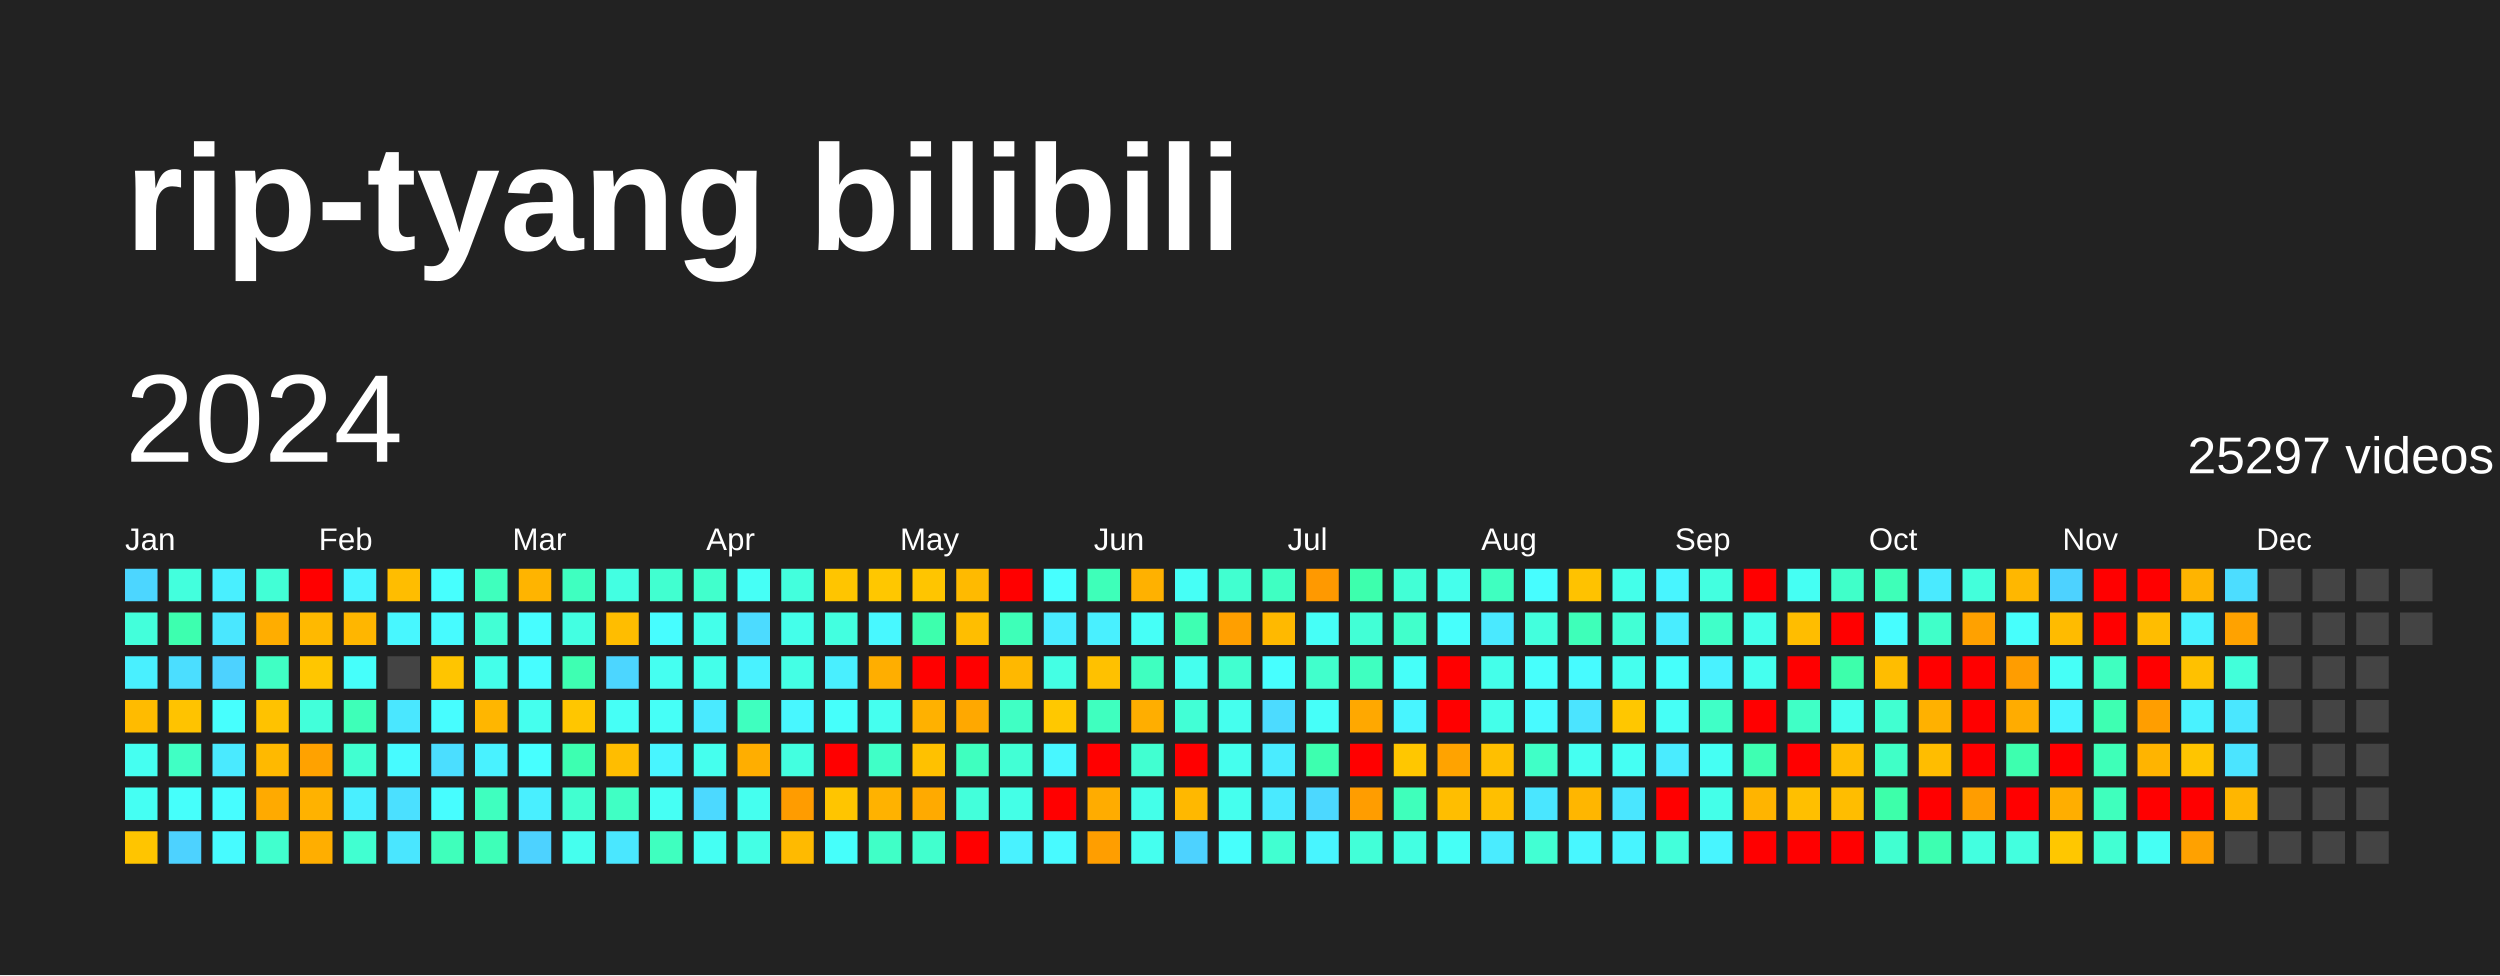
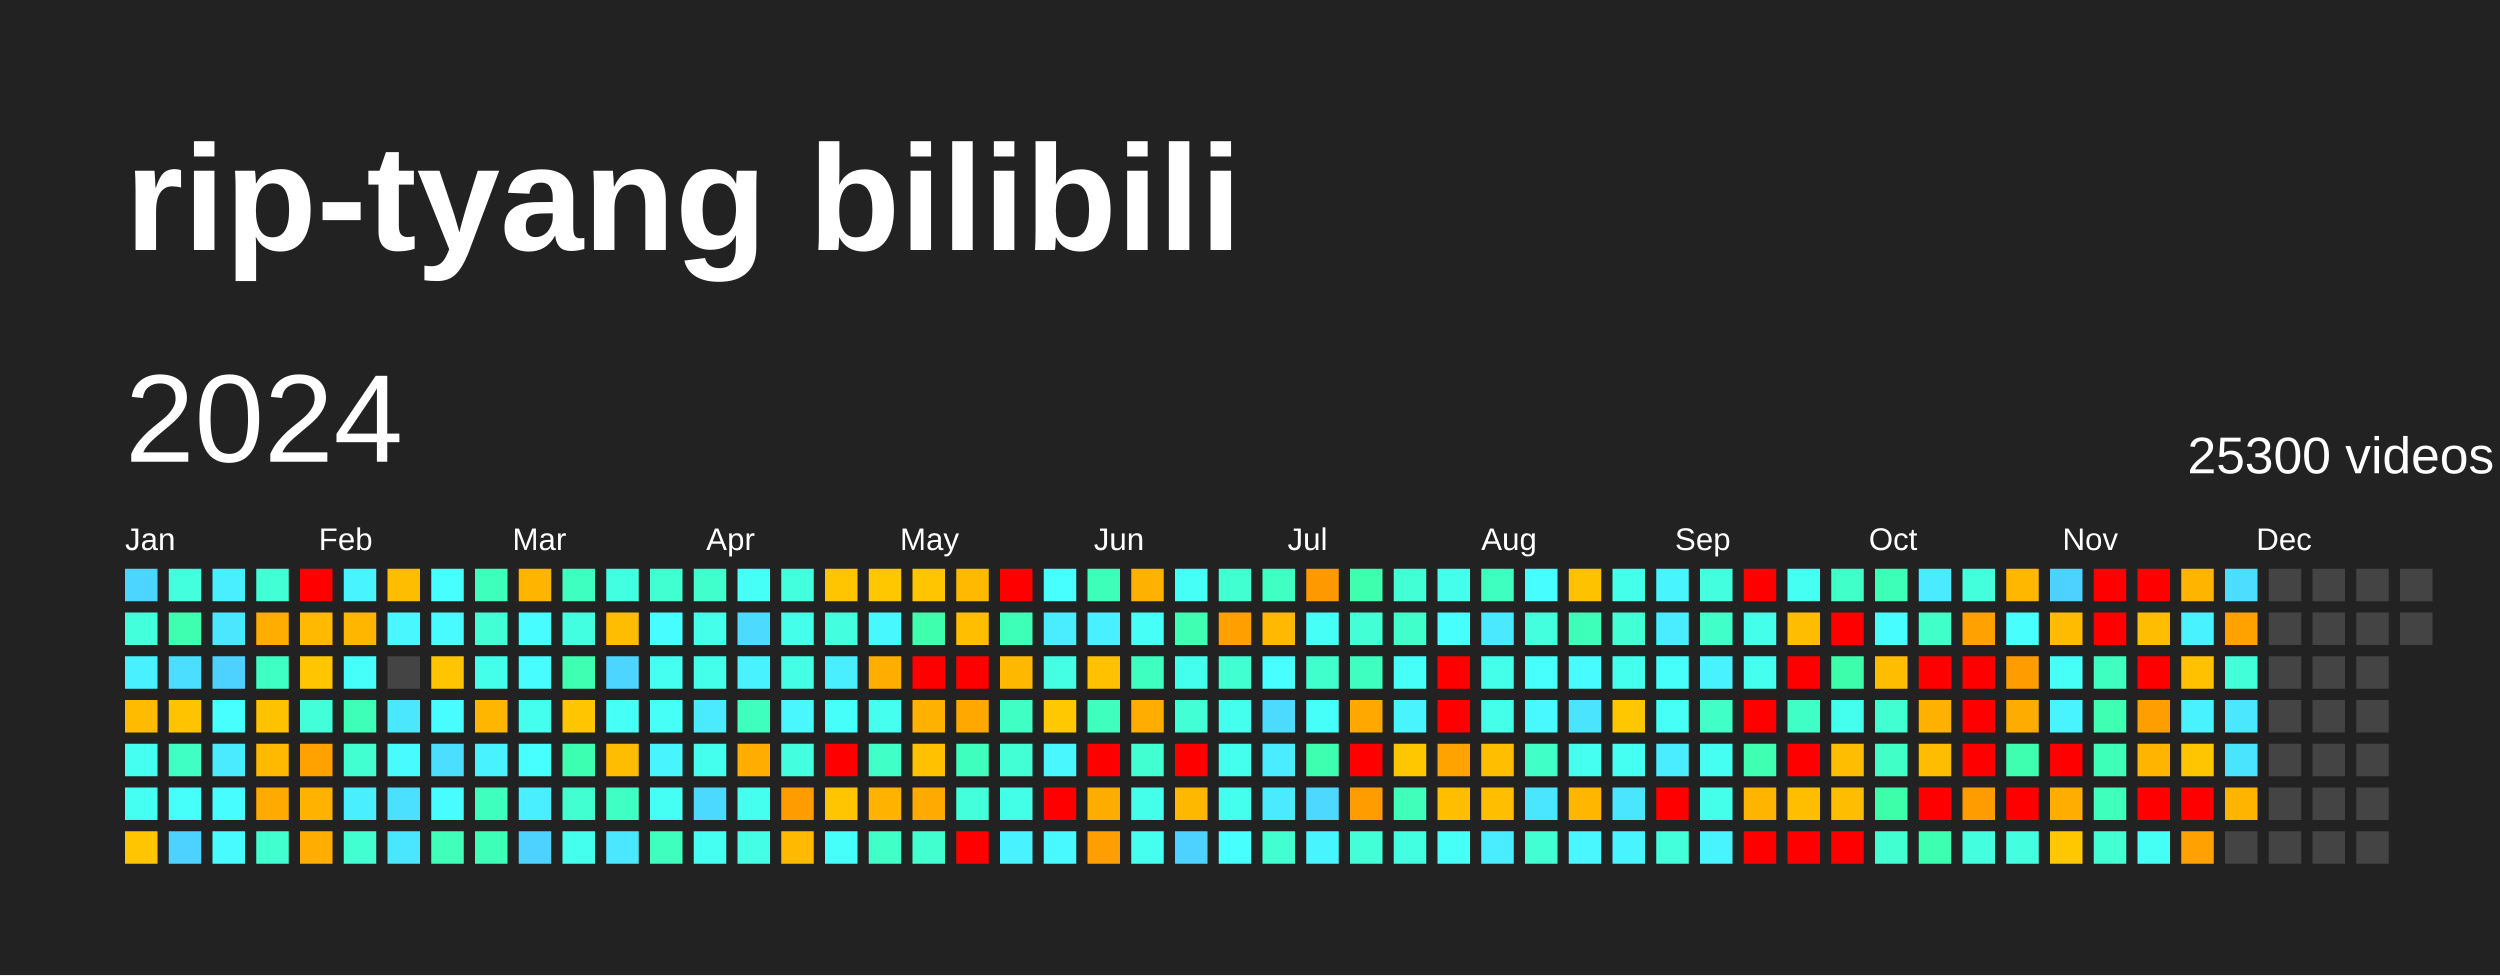
<svg xmlns="http://www.w3.org/2000/svg" baseProfile="full" height="78mm" version="1.1" viewBox="0,0,200,78" width="200mm">
  <defs />
  <rect fill="#222222" height="78" width="200" x="0" y="0" />
  <text fill="#FFFFFF" style="font-size:12px; font-family:Arial; font-weight:bold;" x="10" y="20">rip-tyang bilibili</text>
  <text dominant-baseline="hanging" fill="#FFFFFF" style="font-size:10.0px; font-family:Arial;" x="10" y="30">2024</text>
-   <text dominant-baseline="hanging" fill="#FFFFFF" style="font-size:4.125px; font-family:Arial;" x="175" y="35">25297 videos</text>
+   <text dominant-baseline="hanging" fill="#FFFFFF" style="font-size:4.125px; font-family:Arial;" x="175" y="35">25300 videos</text>
  <text fill="#FFFFFF" style="font-size:2.5px; font-family:Arial" x="10.0" y="44">Jan</text>
  <text fill="#FFFFFF" style="font-size:2.5px; font-family:Arial" x="25.5" y="44">Feb</text>
  <text fill="#FFFFFF" style="font-size:2.5px; font-family:Arial" x="41.0" y="44">Mar</text>
  <text fill="#FFFFFF" style="font-size:2.5px; font-family:Arial" x="56.5" y="44">Apr</text>
  <text fill="#FFFFFF" style="font-size:2.5px; font-family:Arial" x="72.0" y="44">May</text>
  <text fill="#FFFFFF" style="font-size:2.5px; font-family:Arial" x="87.5" y="44">Jun</text>
  <text fill="#FFFFFF" style="font-size:2.5px; font-family:Arial" x="103.0" y="44">Jul</text>
  <text fill="#FFFFFF" style="font-size:2.5px; font-family:Arial" x="118.5" y="44">Aug</text>
  <text fill="#FFFFFF" style="font-size:2.5px; font-family:Arial" x="134.0" y="44">Sep</text>
  <text fill="#FFFFFF" style="font-size:2.5px; font-family:Arial" x="149.5" y="44">Oct</text>
  <text fill="#FFFFFF" style="font-size:2.5px; font-family:Arial" x="165.0" y="44">Nov</text>
  <text fill="#FFFFFF" style="font-size:2.5px; font-family:Arial" x="180.5" y="44">Dec</text>
  <rect fill="#4cd6ff" height="2.6" width="2.6" x="10.0" y="45.5" />
  <rect fill="#43ffdb" height="2.6" width="2.6" x="10.0" y="49.0" />
  <rect fill="#49f0ff" height="2.6" width="2.6" x="10.0" y="52.5" />
  <rect fill="#ffbb00" height="2.6" width="2.6" x="10.0" y="56.0" />
  <rect fill="#45fff1" height="2.6" width="2.6" x="10.0" y="59.5" />
  <rect fill="#45fff3" height="2.6" width="2.6" x="10.0" y="63.0" />
  <rect fill="#ffc500" height="2.6" width="2.6" x="10.0" y="66.5" />
  <rect fill="#43ffdd" height="2.6" width="2.6" x="13.5" y="45.5" />
  <rect fill="#3dffaf" height="2.6" width="2.6" x="13.5" y="49.0" />
  <rect fill="#4bdeff" height="2.6" width="2.6" x="13.5" y="52.5" />
  <rect fill="#ffc300" height="2.6" width="2.6" x="13.5" y="56.0" />
  <rect fill="#40ffc4" height="2.6" width="2.6" x="13.5" y="59.5" />
  <rect fill="#46fffb" height="2.6" width="2.6" x="13.5" y="63.0" />
  <rect fill="#4dd2ff" height="2.6" width="2.6" x="13.5" y="66.5" />
  <rect fill="#49efff" height="2.6" width="2.6" x="17.0" y="45.5" />
  <rect fill="#4ae7ff" height="2.6" width="2.6" x="17.0" y="49.0" />
  <rect fill="#4dd2ff" height="2.6" width="2.6" x="17.0" y="52.5" />
  <rect fill="#47fffe" height="2.6" width="2.6" x="17.0" y="56.0" />
  <rect fill="#4aeaff" height="2.6" width="2.6" x="17.0" y="59.5" />
  <rect fill="#47fdff" height="2.6" width="2.6" x="17.0" y="63.0" />
  <rect fill="#47fbff" height="2.6" width="2.6" x="17.0" y="66.5" />
  <rect fill="#42ffd6" height="2.6" width="2.6" x="20.5" y="45.5" />
  <rect fill="#ffad00" height="2.6" width="2.6" x="20.5" y="49.0" />
  <rect fill="#40ffc4" height="2.6" width="2.6" x="20.5" y="52.5" />
  <rect fill="#ffc200" height="2.6" width="2.6" x="20.5" y="56.0" />
  <rect fill="#ffb900" height="2.6" width="2.6" x="20.5" y="59.5" />
  <rect fill="#ffaa00" height="2.6" width="2.6" x="20.5" y="63.0" />
  <rect fill="#41ffce" height="2.6" width="2.6" x="20.5" y="66.5" />
  <rect fill="red" height="2.6" width="2.6" x="24.0" y="45.5" />
  <rect fill="#ffb900" height="2.6" width="2.6" x="24.0" y="49.0" />
  <rect fill="#ffc600" height="2.6" width="2.6" x="24.0" y="52.5" />
  <rect fill="#42ffda" height="2.6" width="2.6" x="24.0" y="56.0" />
  <rect fill="#ffa200" height="2.6" width="2.6" x="24.0" y="59.5" />
  <rect fill="#ffb200" height="2.6" width="2.6" x="24.0" y="63.0" />
  <rect fill="#ffae00" height="2.6" width="2.6" x="24.0" y="66.5" />
  <rect fill="#48f4ff" height="2.6" width="2.6" x="27.5" y="45.5" />
  <rect fill="#ffb600" height="2.6" width="2.6" x="27.5" y="49.0" />
  <rect fill="#46fffb" height="2.6" width="2.6" x="27.5" y="52.5" />
  <rect fill="#3effb8" height="2.6" width="2.6" x="27.5" y="56.0" />
  <rect fill="#41ffd1" height="2.6" width="2.6" x="27.5" y="59.5" />
  <rect fill="#49efff" height="2.6" width="2.6" x="27.5" y="63.0" />
  <rect fill="#41ffd1" height="2.6" width="2.6" x="27.5" y="66.5" />
  <rect fill="#ffbd00" height="2.6" width="2.6" x="31.0" y="45.5" />
  <rect fill="#48f7ff" height="2.6" width="2.6" x="31.0" y="49.0" />
  <rect fill="#444444" height="2.6" width="2.6" x="31.0" y="52.5" />
  <rect fill="#4ae7ff" height="2.6" width="2.6" x="31.0" y="56.0" />
  <rect fill="#47fbff" height="2.6" width="2.6" x="31.0" y="59.5" />
  <rect fill="#4be0ff" height="2.6" width="2.6" x="31.0" y="63.0" />
  <rect fill="#4ae6ff" height="2.6" width="2.6" x="31.0" y="66.5" />
  <rect fill="#47fffe" height="2.6" width="2.6" x="34.5" y="45.5" />
  <rect fill="#47fbff" height="2.6" width="2.6" x="34.5" y="49.0" />
  <rect fill="#ffc500" height="2.6" width="2.6" x="34.5" y="52.5" />
  <rect fill="#47fdff" height="2.6" width="2.6" x="34.5" y="56.0" />
  <rect fill="#4bdeff" height="2.6" width="2.6" x="34.5" y="59.5" />
  <rect fill="#47fdff" height="2.6" width="2.6" x="34.5" y="63.0" />
  <rect fill="#3fffbb" height="2.6" width="2.6" x="34.5" y="66.5" />
  <rect fill="#3fffbd" height="2.6" width="2.6" x="38.0" y="45.5" />
  <rect fill="#42ffd5" height="2.6" width="2.6" x="38.0" y="49.0" />
  <rect fill="#44ffea" height="2.6" width="2.6" x="38.0" y="52.5" />
  <rect fill="#ffb600" height="2.6" width="2.6" x="38.0" y="56.0" />
  <rect fill="#49f2ff" height="2.6" width="2.6" x="38.0" y="59.5" />
  <rect fill="#3fffbf" height="2.6" width="2.6" x="38.0" y="63.0" />
  <rect fill="#3effb8" height="2.6" width="2.6" x="38.0" y="66.5" />
  <rect fill="#ffb400" height="2.6" width="2.6" x="41.5" y="45.5" />
  <rect fill="#47fdff" height="2.6" width="2.6" x="41.5" y="49.0" />
  <rect fill="#47fdff" height="2.6" width="2.6" x="41.5" y="52.5" />
  <rect fill="#45ffee" height="2.6" width="2.6" x="41.5" y="56.0" />
  <rect fill="#47ffff" height="2.6" width="2.6" x="41.5" y="59.5" />
  <rect fill="#49efff" height="2.6" width="2.6" x="41.5" y="63.0" />
  <rect fill="#4dd2ff" height="2.6" width="2.6" x="41.5" y="66.5" />
  <rect fill="#3fffc0" height="2.6" width="2.6" x="45.0" y="45.5" />
  <rect fill="#43ffe2" height="2.6" width="2.6" x="45.0" y="49.0" />
  <rect fill="#3effb2" height="2.6" width="2.6" x="45.0" y="52.5" />
  <rect fill="#ffc600" height="2.6" width="2.6" x="45.0" y="56.0" />
  <rect fill="#3dffb1" height="2.6" width="2.6" x="45.0" y="59.5" />
  <rect fill="#41ffd0" height="2.6" width="2.6" x="45.0" y="63.0" />
  <rect fill="#45ffee" height="2.6" width="2.6" x="45.0" y="66.5" />
  <rect fill="#43ffe2" height="2.6" width="2.6" x="48.5" y="45.5" />
  <rect fill="#ffbd00" height="2.6" width="2.6" x="48.5" y="49.0" />
  <rect fill="#4cd6ff" height="2.6" width="2.6" x="48.5" y="52.5" />
  <rect fill="#46fff6" height="2.6" width="2.6" x="48.5" y="56.0" />
  <rect fill="#ffbd00" height="2.6" width="2.6" x="48.5" y="59.5" />
  <rect fill="#40ffc4" height="2.6" width="2.6" x="48.5" y="63.0" />
  <rect fill="#4ae7ff" height="2.6" width="2.6" x="48.5" y="66.5" />
  <rect fill="#41ffd0" height="2.6" width="2.6" x="52.0" y="45.5" />
  <rect fill="#47fdff" height="2.6" width="2.6" x="52.0" y="49.0" />
  <rect fill="#45fff1" height="2.6" width="2.6" x="52.0" y="52.5" />
  <rect fill="#46fff7" height="2.6" width="2.6" x="52.0" y="56.0" />
  <rect fill="#48f5ff" height="2.6" width="2.6" x="52.0" y="59.5" />
  <rect fill="#46fff4" height="2.6" width="2.6" x="52.0" y="63.0" />
  <rect fill="#3fffbf" height="2.6" width="2.6" x="52.0" y="66.5" />
  <rect fill="#41ffcc" height="2.6" width="2.6" x="55.5" y="45.5" />
  <rect fill="#44ffea" height="2.6" width="2.6" x="55.5" y="49.0" />
  <rect fill="#44ffea" height="2.6" width="2.6" x="55.5" y="52.5" />
  <rect fill="#4aeaff" height="2.6" width="2.6" x="55.5" y="56.0" />
  <rect fill="#45ffee" height="2.6" width="2.6" x="55.5" y="59.5" />
  <rect fill="#4cd9ff" height="2.6" width="2.6" x="55.5" y="63.0" />
  <rect fill="#45fff3" height="2.6" width="2.6" x="55.5" y="66.5" />
  <rect fill="#46fff6" height="2.6" width="2.6" x="59.0" y="45.5" />
  <rect fill="#4cdbff" height="2.6" width="2.6" x="59.0" y="49.0" />
  <rect fill="#49f2ff" height="2.6" width="2.6" x="59.0" y="52.5" />
  <rect fill="#3fffbf" height="2.6" width="2.6" x="59.0" y="56.0" />
  <rect fill="#ffae00" height="2.6" width="2.6" x="59.0" y="59.5" />
  <rect fill="#45ffef" height="2.6" width="2.6" x="59.0" y="63.0" />
  <rect fill="#44ffe5" height="2.6" width="2.6" x="59.0" y="66.5" />
  <rect fill="#43ffdd" height="2.6" width="2.6" x="62.5" y="45.5" />
  <rect fill="#44ffea" height="2.6" width="2.6" x="62.5" y="49.0" />
  <rect fill="#44ffe5" height="2.6" width="2.6" x="62.5" y="52.5" />
  <rect fill="#48f7ff" height="2.6" width="2.6" x="62.5" y="56.0" />
  <rect fill="#43ffe0" height="2.6" width="2.6" x="62.5" y="59.5" />
  <rect fill="#ff9c00" height="2.6" width="2.6" x="62.5" y="63.0" />
  <rect fill="#ffba00" height="2.6" width="2.6" x="62.5" y="66.5" />
  <rect fill="#ffc500" height="2.6" width="2.6" x="66.0" y="45.5" />
  <rect fill="#43ffe0" height="2.6" width="2.6" x="66.0" y="49.0" />
  <rect fill="#49efff" height="2.6" width="2.6" x="66.0" y="52.5" />
  <rect fill="#46fffb" height="2.6" width="2.6" x="66.0" y="56.0" />
  <rect fill="red" height="2.6" width="2.6" x="66.0" y="59.5" />
  <rect fill="#ffc500" height="2.6" width="2.6" x="66.0" y="63.0" />
  <rect fill="#46fffb" height="2.6" width="2.6" x="66.0" y="66.5" />
  <rect fill="#ffc700" height="2.6" width="2.6" x="69.5" y="45.5" />
  <rect fill="#48f8ff" height="2.6" width="2.6" x="69.5" y="49.0" />
  <rect fill="#ffae00" height="2.6" width="2.6" x="69.5" y="52.5" />
  <rect fill="#45ffef" height="2.6" width="2.6" x="69.5" y="56.0" />
  <rect fill="#40ffc7" height="2.6" width="2.6" x="69.5" y="59.5" />
  <rect fill="#ffb200" height="2.6" width="2.6" x="69.5" y="63.0" />
  <rect fill="#40ffc7" height="2.6" width="2.6" x="69.5" y="66.5" />
  <rect fill="#ffc500" height="2.6" width="2.6" x="73.0" y="45.5" />
  <rect fill="#3dffad" height="2.6" width="2.6" x="73.0" y="49.0" />
  <rect fill="red" height="2.6" width="2.6" x="73.0" y="52.5" />
  <rect fill="#ffb100" height="2.6" width="2.6" x="73.0" y="56.0" />
  <rect fill="#ffc100" height="2.6" width="2.6" x="73.0" y="59.5" />
  <rect fill="#ffaa00" height="2.6" width="2.6" x="73.0" y="63.0" />
  <rect fill="#41ffce" height="2.6" width="2.6" x="73.0" y="66.5" />
  <rect fill="#ffba00" height="2.6" width="2.6" x="76.5" y="45.5" />
  <rect fill="#ffbe00" height="2.6" width="2.6" x="76.5" y="49.0" />
  <rect fill="red" height="2.6" width="2.6" x="76.5" y="52.5" />
  <rect fill="#ffa800" height="2.6" width="2.6" x="76.5" y="56.0" />
  <rect fill="#3fffbf" height="2.6" width="2.6" x="76.5" y="59.5" />
  <rect fill="#43ffdb" height="2.6" width="2.6" x="76.5" y="63.0" />
  <rect fill="red" height="2.6" width="2.6" x="76.5" y="66.5" />
  <rect fill="red" height="2.6" width="2.6" x="80.0" y="45.5" />
  <rect fill="#3effb8" height="2.6" width="2.6" x="80.0" y="49.0" />
  <rect fill="#ffb800" height="2.6" width="2.6" x="80.0" y="52.5" />
  <rect fill="#40ffc4" height="2.6" width="2.6" x="80.0" y="56.0" />
  <rect fill="#42ffd5" height="2.6" width="2.6" x="80.0" y="59.5" />
  <rect fill="#44ffe7" height="2.6" width="2.6" x="80.0" y="63.0" />
  <rect fill="#49f2ff" height="2.6" width="2.6" x="80.0" y="66.5" />
  <rect fill="#47ffff" height="2.6" width="2.6" x="83.5" y="45.5" />
  <rect fill="#4aecff" height="2.6" width="2.6" x="83.5" y="49.0" />
  <rect fill="#44ffe4" height="2.6" width="2.6" x="83.5" y="52.5" />
  <rect fill="#ffc800" height="2.6" width="2.6" x="83.5" y="56.0" />
  <rect fill="#48f7ff" height="2.6" width="2.6" x="83.5" y="59.5" />
  <rect fill="red" height="2.6" width="2.6" x="83.5" y="63.0" />
  <rect fill="#48faff" height="2.6" width="2.6" x="83.5" y="66.5" />
  <rect fill="#3effb9" height="2.6" width="2.6" x="87.0" y="45.5" />
  <rect fill="#49f0ff" height="2.6" width="2.6" x="87.0" y="49.0" />
  <rect fill="#ffc100" height="2.6" width="2.6" x="87.0" y="52.5" />
  <rect fill="#3fffbf" height="2.6" width="2.6" x="87.0" y="56.0" />
  <rect fill="red" height="2.6" width="2.6" x="87.0" y="59.5" />
  <rect fill="#ffac00" height="2.6" width="2.6" x="87.0" y="63.0" />
  <rect fill="#ff9e00" height="2.6" width="2.6" x="87.0" y="66.5" />
  <rect fill="#ffb100" height="2.6" width="2.6" x="90.5" y="45.5" />
  <rect fill="#46fff7" height="2.6" width="2.6" x="90.5" y="49.0" />
  <rect fill="#3fffc0" height="2.6" width="2.6" x="90.5" y="52.5" />
  <rect fill="#ffae00" height="2.6" width="2.6" x="90.5" y="56.0" />
  <rect fill="#41ffd1" height="2.6" width="2.6" x="90.5" y="59.5" />
  <rect fill="#44ffe9" height="2.6" width="2.6" x="90.5" y="63.0" />
  <rect fill="#45ffef" height="2.6" width="2.6" x="90.5" y="66.5" />
  <rect fill="#46fff6" height="2.6" width="2.6" x="94.0" y="45.5" />
  <rect fill="#3effb2" height="2.6" width="2.6" x="94.0" y="49.0" />
  <rect fill="#45ffee" height="2.6" width="2.6" x="94.0" y="52.5" />
  <rect fill="#42ffd6" height="2.6" width="2.6" x="94.0" y="56.0" />
  <rect fill="red" height="2.6" width="2.6" x="94.0" y="59.5" />
  <rect fill="#ffb800" height="2.6" width="2.6" x="94.0" y="63.0" />
  <rect fill="#4dd2ff" height="2.6" width="2.6" x="94.0" y="66.5" />
  <rect fill="#41ffd0" height="2.6" width="2.6" x="97.5" y="45.5" />
  <rect fill="#ff9f00" height="2.6" width="2.6" x="97.5" y="49.0" />
  <rect fill="#41ffd0" height="2.6" width="2.6" x="97.5" y="52.5" />
  <rect fill="#45ffee" height="2.6" width="2.6" x="97.5" y="56.0" />
  <rect fill="#45ffee" height="2.6" width="2.6" x="97.5" y="59.5" />
  <rect fill="#45ffee" height="2.6" width="2.6" x="97.5" y="63.0" />
  <rect fill="#47fffc" height="2.6" width="2.6" x="97.5" y="66.5" />
  <rect fill="#3fffc2" height="2.6" width="2.6" x="101.0" y="45.5" />
  <rect fill="#ffb900" height="2.6" width="2.6" x="101.0" y="49.0" />
  <rect fill="#47ffff" height="2.6" width="2.6" x="101.0" y="52.5" />
  <rect fill="#4cdbff" height="2.6" width="2.6" x="101.0" y="56.0" />
  <rect fill="#4aecff" height="2.6" width="2.6" x="101.0" y="59.5" />
  <rect fill="#4aeaff" height="2.6" width="2.6" x="101.0" y="63.0" />
  <rect fill="#41ffd1" height="2.6" width="2.6" x="101.0" y="66.5" />
  <rect fill="#ff9900" height="2.6" width="2.6" x="104.5" y="45.5" />
  <rect fill="#46fff7" height="2.6" width="2.6" x="104.5" y="49.0" />
  <rect fill="#41ffcc" height="2.6" width="2.6" x="104.5" y="52.5" />
  <rect fill="#46fff9" height="2.6" width="2.6" x="104.5" y="56.0" />
  <rect fill="#3dffaf" height="2.6" width="2.6" x="104.5" y="59.5" />
  <rect fill="#4cd8ff" height="2.6" width="2.6" x="104.5" y="63.0" />
  <rect fill="#48f5ff" height="2.6" width="2.6" x="104.5" y="66.5" />
  <rect fill="#3dffad" height="2.6" width="2.6" x="108.0" y="45.5" />
  <rect fill="#42ffd6" height="2.6" width="2.6" x="108.0" y="49.0" />
  <rect fill="#3fffc0" height="2.6" width="2.6" x="108.0" y="52.5" />
  <rect fill="#ffa800" height="2.6" width="2.6" x="108.0" y="56.0" />
  <rect fill="red" height="2.6" width="2.6" x="108.0" y="59.5" />
  <rect fill="#ff9d00" height="2.6" width="2.6" x="108.0" y="63.0" />
  <rect fill="#42ffd8" height="2.6" width="2.6" x="108.0" y="66.5" />
  <rect fill="#42ffd6" height="2.6" width="2.6" x="111.5" y="45.5" />
  <rect fill="#41ffcb" height="2.6" width="2.6" x="111.5" y="49.0" />
  <rect fill="#46fff9" height="2.6" width="2.6" x="111.5" y="52.5" />
  <rect fill="#48f5ff" height="2.6" width="2.6" x="111.5" y="56.0" />
  <rect fill="#ffc700" height="2.6" width="2.6" x="111.5" y="59.5" />
  <rect fill="#3fffbb" height="2.6" width="2.6" x="111.5" y="63.0" />
  <rect fill="#43ffe2" height="2.6" width="2.6" x="111.5" y="66.5" />
  <rect fill="#45ffec" height="2.6" width="2.6" x="115.0" y="45.5" />
  <rect fill="#47fffc" height="2.6" width="2.6" x="115.0" y="49.0" />
  <rect fill="red" height="2.6" width="2.6" x="115.0" y="52.5" />
  <rect fill="red" height="2.6" width="2.6" x="115.0" y="56.0" />
  <rect fill="#ffa300" height="2.6" width="2.6" x="115.0" y="59.5" />
  <rect fill="#ffbe00" height="2.6" width="2.6" x="115.0" y="63.0" />
  <rect fill="#46fff6" height="2.6" width="2.6" x="115.0" y="66.5" />
  <rect fill="#3fffc0" height="2.6" width="2.6" x="118.5" y="45.5" />
  <rect fill="#4ae9ff" height="2.6" width="2.6" x="118.5" y="49.0" />
  <rect fill="#44ffea" height="2.6" width="2.6" x="118.5" y="52.5" />
  <rect fill="#44ffea" height="2.6" width="2.6" x="118.5" y="56.0" />
  <rect fill="#ffbf00" height="2.6" width="2.6" x="118.5" y="59.5" />
  <rect fill="#ffbf00" height="2.6" width="2.6" x="118.5" y="63.0" />
  <rect fill="#4aecff" height="2.6" width="2.6" x="118.5" y="66.5" />
  <rect fill="#47fdff" height="2.6" width="2.6" x="122.0" y="45.5" />
  <rect fill="#43ffdd" height="2.6" width="2.6" x="122.0" y="49.0" />
  <rect fill="#47fffc" height="2.6" width="2.6" x="122.0" y="52.5" />
  <rect fill="#48faff" height="2.6" width="2.6" x="122.0" y="56.0" />
  <rect fill="#40ffc7" height="2.6" width="2.6" x="122.0" y="59.5" />
  <rect fill="#4ae6ff" height="2.6" width="2.6" x="122.0" y="63.0" />
  <rect fill="#42ffd3" height="2.6" width="2.6" x="122.0" y="66.5" />
  <rect fill="#ffc200" height="2.6" width="2.6" x="125.5" y="45.5" />
  <rect fill="#3effb9" height="2.6" width="2.6" x="125.5" y="49.0" />
  <rect fill="#47fbff" height="2.6" width="2.6" x="125.5" y="52.5" />
  <rect fill="#4be4ff" height="2.6" width="2.6" x="125.5" y="56.0" />
  <rect fill="#45fff1" height="2.6" width="2.6" x="125.5" y="59.5" />
  <rect fill="#ffb600" height="2.6" width="2.6" x="125.5" y="63.0" />
  <rect fill="#48f7ff" height="2.6" width="2.6" x="125.5" y="66.5" />
  <rect fill="#44ffea" height="2.6" width="2.6" x="129.0" y="45.5" />
  <rect fill="#42ffd5" height="2.6" width="2.6" x="129.0" y="49.0" />
  <rect fill="#45ffee" height="2.6" width="2.6" x="129.0" y="52.5" />
  <rect fill="#ffc700" height="2.6" width="2.6" x="129.0" y="56.0" />
  <rect fill="#45fff3" height="2.6" width="2.6" x="129.0" y="59.5" />
  <rect fill="#4ae6ff" height="2.6" width="2.6" x="129.0" y="63.0" />
  <rect fill="#48f4ff" height="2.6" width="2.6" x="129.0" y="66.5" />
  <rect fill="#48f5ff" height="2.6" width="2.6" x="132.5" y="45.5" />
  <rect fill="#49edff" height="2.6" width="2.6" x="132.5" y="49.0" />
  <rect fill="#46fffb" height="2.6" width="2.6" x="132.5" y="52.5" />
  <rect fill="#46fff6" height="2.6" width="2.6" x="132.5" y="56.0" />
  <rect fill="#4aecff" height="2.6" width="2.6" x="132.5" y="59.5" />
  <rect fill="red" height="2.6" width="2.6" x="132.5" y="63.0" />
  <rect fill="#43ffdb" height="2.6" width="2.6" x="132.5" y="66.5" />
  <rect fill="#43ffe0" height="2.6" width="2.6" x="136.0" y="45.5" />
  <rect fill="#40ffc9" height="2.6" width="2.6" x="136.0" y="49.0" />
  <rect fill="#49f2ff" height="2.6" width="2.6" x="136.0" y="52.5" />
  <rect fill="#40ffc7" height="2.6" width="2.6" x="136.0" y="56.0" />
  <rect fill="#45fff3" height="2.6" width="2.6" x="136.0" y="59.5" />
  <rect fill="#44ffe9" height="2.6" width="2.6" x="136.0" y="63.0" />
  <rect fill="#48f5ff" height="2.6" width="2.6" x="136.0" y="66.5" />
  <rect fill="red" height="2.6" width="2.6" x="139.5" y="45.5" />
  <rect fill="#44ffea" height="2.6" width="2.6" x="139.5" y="49.0" />
  <rect fill="#45ffef" height="2.6" width="2.6" x="139.5" y="52.5" />
  <rect fill="red" height="2.6" width="2.6" x="139.5" y="56.0" />
  <rect fill="#3effb2" height="2.6" width="2.6" x="139.5" y="59.5" />
  <rect fill="#ffb400" height="2.6" width="2.6" x="139.5" y="63.0" />
  <rect fill="red" height="2.6" width="2.6" x="139.5" y="66.5" />
  <rect fill="#45fff3" height="2.6" width="2.6" x="143.0" y="45.5" />
  <rect fill="#ffbd00" height="2.6" width="2.6" x="143.0" y="49.0" />
  <rect fill="red" height="2.6" width="2.6" x="143.0" y="52.5" />
  <rect fill="#40ffc6" height="2.6" width="2.6" x="143.0" y="56.0" />
  <rect fill="red" height="2.6" width="2.6" x="143.0" y="59.5" />
  <rect fill="#ffbf00" height="2.6" width="2.6" x="143.0" y="63.0" />
  <rect fill="red" height="2.6" width="2.6" x="143.0" y="66.5" />
  <rect fill="#40ffc9" height="2.6" width="2.6" x="146.5" y="45.5" />
  <rect fill="red" height="2.6" width="2.6" x="146.5" y="49.0" />
  <rect fill="#3dffab" height="2.6" width="2.6" x="146.5" y="52.5" />
  <rect fill="#45ffee" height="2.6" width="2.6" x="146.5" y="56.0" />
  <rect fill="#ffbd00" height="2.6" width="2.6" x="146.5" y="59.5" />
  <rect fill="#ffbd00" height="2.6" width="2.6" x="146.5" y="63.0" />
  <rect fill="red" height="2.6" width="2.6" x="146.5" y="66.5" />
  <rect fill="#3effb8" height="2.6" width="2.6" x="150.0" y="45.5" />
  <rect fill="#47fdff" height="2.6" width="2.6" x="150.0" y="49.0" />
  <rect fill="#ffbd00" height="2.6" width="2.6" x="150.0" y="52.5" />
  <rect fill="#41ffd1" height="2.6" width="2.6" x="150.0" y="56.0" />
  <rect fill="#40ffc7" height="2.6" width="2.6" x="150.0" y="59.5" />
  <rect fill="#3dffaa" height="2.6" width="2.6" x="150.0" y="63.0" />
  <rect fill="#41ffd1" height="2.6" width="2.6" x="150.0" y="66.5" />
  <rect fill="#4aeaff" height="2.6" width="2.6" x="153.5" y="45.5" />
  <rect fill="#40ffc9" height="2.6" width="2.6" x="153.5" y="49.0" />
  <rect fill="red" height="2.6" width="2.6" x="153.5" y="52.5" />
  <rect fill="#ffb100" height="2.6" width="2.6" x="153.5" y="56.0" />
  <rect fill="#ffbd00" height="2.6" width="2.6" x="153.5" y="59.5" />
  <rect fill="red" height="2.6" width="2.6" x="153.5" y="63.0" />
  <rect fill="#3dffb1" height="2.6" width="2.6" x="153.5" y="66.5" />
  <rect fill="#43ffdb" height="2.6" width="2.6" x="157.0" y="45.5" />
  <rect fill="#ffa100" height="2.6" width="2.6" x="157.0" y="49.0" />
  <rect fill="red" height="2.6" width="2.6" x="157.0" y="52.5" />
  <rect fill="red" height="2.6" width="2.6" x="157.0" y="56.0" />
  <rect fill="red" height="2.6" width="2.6" x="157.0" y="59.5" />
  <rect fill="#ff9d00" height="2.6" width="2.6" x="157.0" y="63.0" />
  <rect fill="#43ffe0" height="2.6" width="2.6" x="157.0" y="66.5" />
  <rect fill="#ffb700" height="2.6" width="2.6" x="160.5" y="45.5" />
  <rect fill="#47fffc" height="2.6" width="2.6" x="160.5" y="49.0" />
  <rect fill="#ff9d00" height="2.6" width="2.6" x="160.5" y="52.5" />
  <rect fill="#ffac00" height="2.6" width="2.6" x="160.5" y="56.0" />
  <rect fill="#3dffaf" height="2.6" width="2.6" x="160.5" y="59.5" />
  <rect fill="red" height="2.6" width="2.6" x="160.5" y="63.0" />
  <rect fill="#43ffdf" height="2.6" width="2.6" x="160.5" y="66.5" />
  <rect fill="#4dd2ff" height="2.6" width="2.6" x="164.0" y="45.5" />
  <rect fill="#ffbb00" height="2.6" width="2.6" x="164.0" y="49.0" />
  <rect fill="#46fff7" height="2.6" width="2.6" x="164.0" y="52.5" />
  <rect fill="#48f4ff" height="2.6" width="2.6" x="164.0" y="56.0" />
  <rect fill="red" height="2.6" width="2.6" x="164.0" y="59.5" />
  <rect fill="#ffae00" height="2.6" width="2.6" x="164.0" y="63.0" />
  <rect fill="#ffc700" height="2.6" width="2.6" x="164.0" y="66.5" />
  <rect fill="red" height="2.6" width="2.6" x="167.5" y="45.5" />
  <rect fill="red" height="2.6" width="2.6" x="167.5" y="49.0" />
  <rect fill="#3fffc0" height="2.6" width="2.6" x="167.5" y="52.5" />
  <rect fill="#3effb2" height="2.6" width="2.6" x="167.5" y="56.0" />
  <rect fill="#3effb8" height="2.6" width="2.6" x="167.5" y="59.5" />
  <rect fill="#3fffbd" height="2.6" width="2.6" x="167.5" y="63.0" />
  <rect fill="#42ffd3" height="2.6" width="2.6" x="167.5" y="66.5" />
  <rect fill="red" height="2.6" width="2.6" x="171.0" y="45.5" />
  <rect fill="#ffbd00" height="2.6" width="2.6" x="171.0" y="49.0" />
  <rect fill="red" height="2.6" width="2.6" x="171.0" y="52.5" />
  <rect fill="#ff9e00" height="2.6" width="2.6" x="171.0" y="56.0" />
  <rect fill="#ffb400" height="2.6" width="2.6" x="171.0" y="59.5" />
  <rect fill="red" height="2.6" width="2.6" x="171.0" y="63.0" />
  <rect fill="#46fff4" height="2.6" width="2.6" x="171.0" y="66.5" />
  <rect fill="#ffb400" height="2.6" width="2.6" x="174.5" y="45.5" />
  <rect fill="#49f2ff" height="2.6" width="2.6" x="174.5" y="49.0" />
  <rect fill="#ffc100" height="2.6" width="2.6" x="174.5" y="52.5" />
  <rect fill="#49f2ff" height="2.6" width="2.6" x="174.5" y="56.0" />
  <rect fill="#ffc500" height="2.6" width="2.6" x="174.5" y="59.5" />
  <rect fill="red" height="2.6" width="2.6" x="174.5" y="63.0" />
  <rect fill="#ffa100" height="2.6" width="2.6" x="174.5" y="66.5" />
  <rect fill="#4cddff" height="2.6" width="2.6" x="178.0" y="45.5" />
  <rect fill="#ffa200" height="2.6" width="2.6" x="178.0" y="49.0" />
  <rect fill="#42ffda" height="2.6" width="2.6" x="178.0" y="52.5" />
  <rect fill="#4ae7ff" height="2.6" width="2.6" x="178.0" y="56.0" />
  <rect fill="#4be4ff" height="2.6" width="2.6" x="178.0" y="59.5" />
-   <rect fill="#ffb600" height="2.6" width="2.6" x="178.0" y="63.0" />
+   <rect fill="#ffb400" height="2.6" width="2.6" x="178.0" y="63.0" />
  <rect fill="#444444" height="2.6" width="2.6" x="178.0" y="66.5" />
  <rect fill="#444444" height="2.6" width="2.6" x="181.5" y="45.5" />
  <rect fill="#444444" height="2.6" width="2.6" x="181.5" y="49.0" />
  <rect fill="#444444" height="2.6" width="2.6" x="181.5" y="52.5" />
  <rect fill="#444444" height="2.6" width="2.6" x="181.5" y="56.0" />
  <rect fill="#444444" height="2.6" width="2.6" x="181.5" y="59.5" />
  <rect fill="#444444" height="2.6" width="2.6" x="181.5" y="63.0" />
  <rect fill="#444444" height="2.6" width="2.6" x="181.5" y="66.5" />
  <rect fill="#444444" height="2.6" width="2.6" x="185.0" y="45.5" />
  <rect fill="#444444" height="2.6" width="2.6" x="185.0" y="49.0" />
  <rect fill="#444444" height="2.6" width="2.6" x="185.0" y="52.5" />
  <rect fill="#444444" height="2.6" width="2.6" x="185.0" y="56.0" />
  <rect fill="#444444" height="2.6" width="2.6" x="185.0" y="59.5" />
  <rect fill="#444444" height="2.6" width="2.6" x="185.0" y="63.0" />
  <rect fill="#444444" height="2.6" width="2.6" x="185.0" y="66.5" />
  <rect fill="#444444" height="2.6" width="2.6" x="188.5" y="45.5" />
  <rect fill="#444444" height="2.6" width="2.6" x="188.5" y="49.0" />
  <rect fill="#444444" height="2.6" width="2.6" x="188.5" y="52.5" />
  <rect fill="#444444" height="2.6" width="2.6" x="188.5" y="56.0" />
  <rect fill="#444444" height="2.6" width="2.6" x="188.5" y="59.5" />
  <rect fill="#444444" height="2.6" width="2.6" x="188.5" y="63.0" />
  <rect fill="#444444" height="2.6" width="2.6" x="188.5" y="66.5" />
  <rect fill="#444444" height="2.6" width="2.6" x="192.0" y="45.5" />
  <rect fill="#444444" height="2.6" width="2.6" x="192.0" y="49.0" />
</svg>
